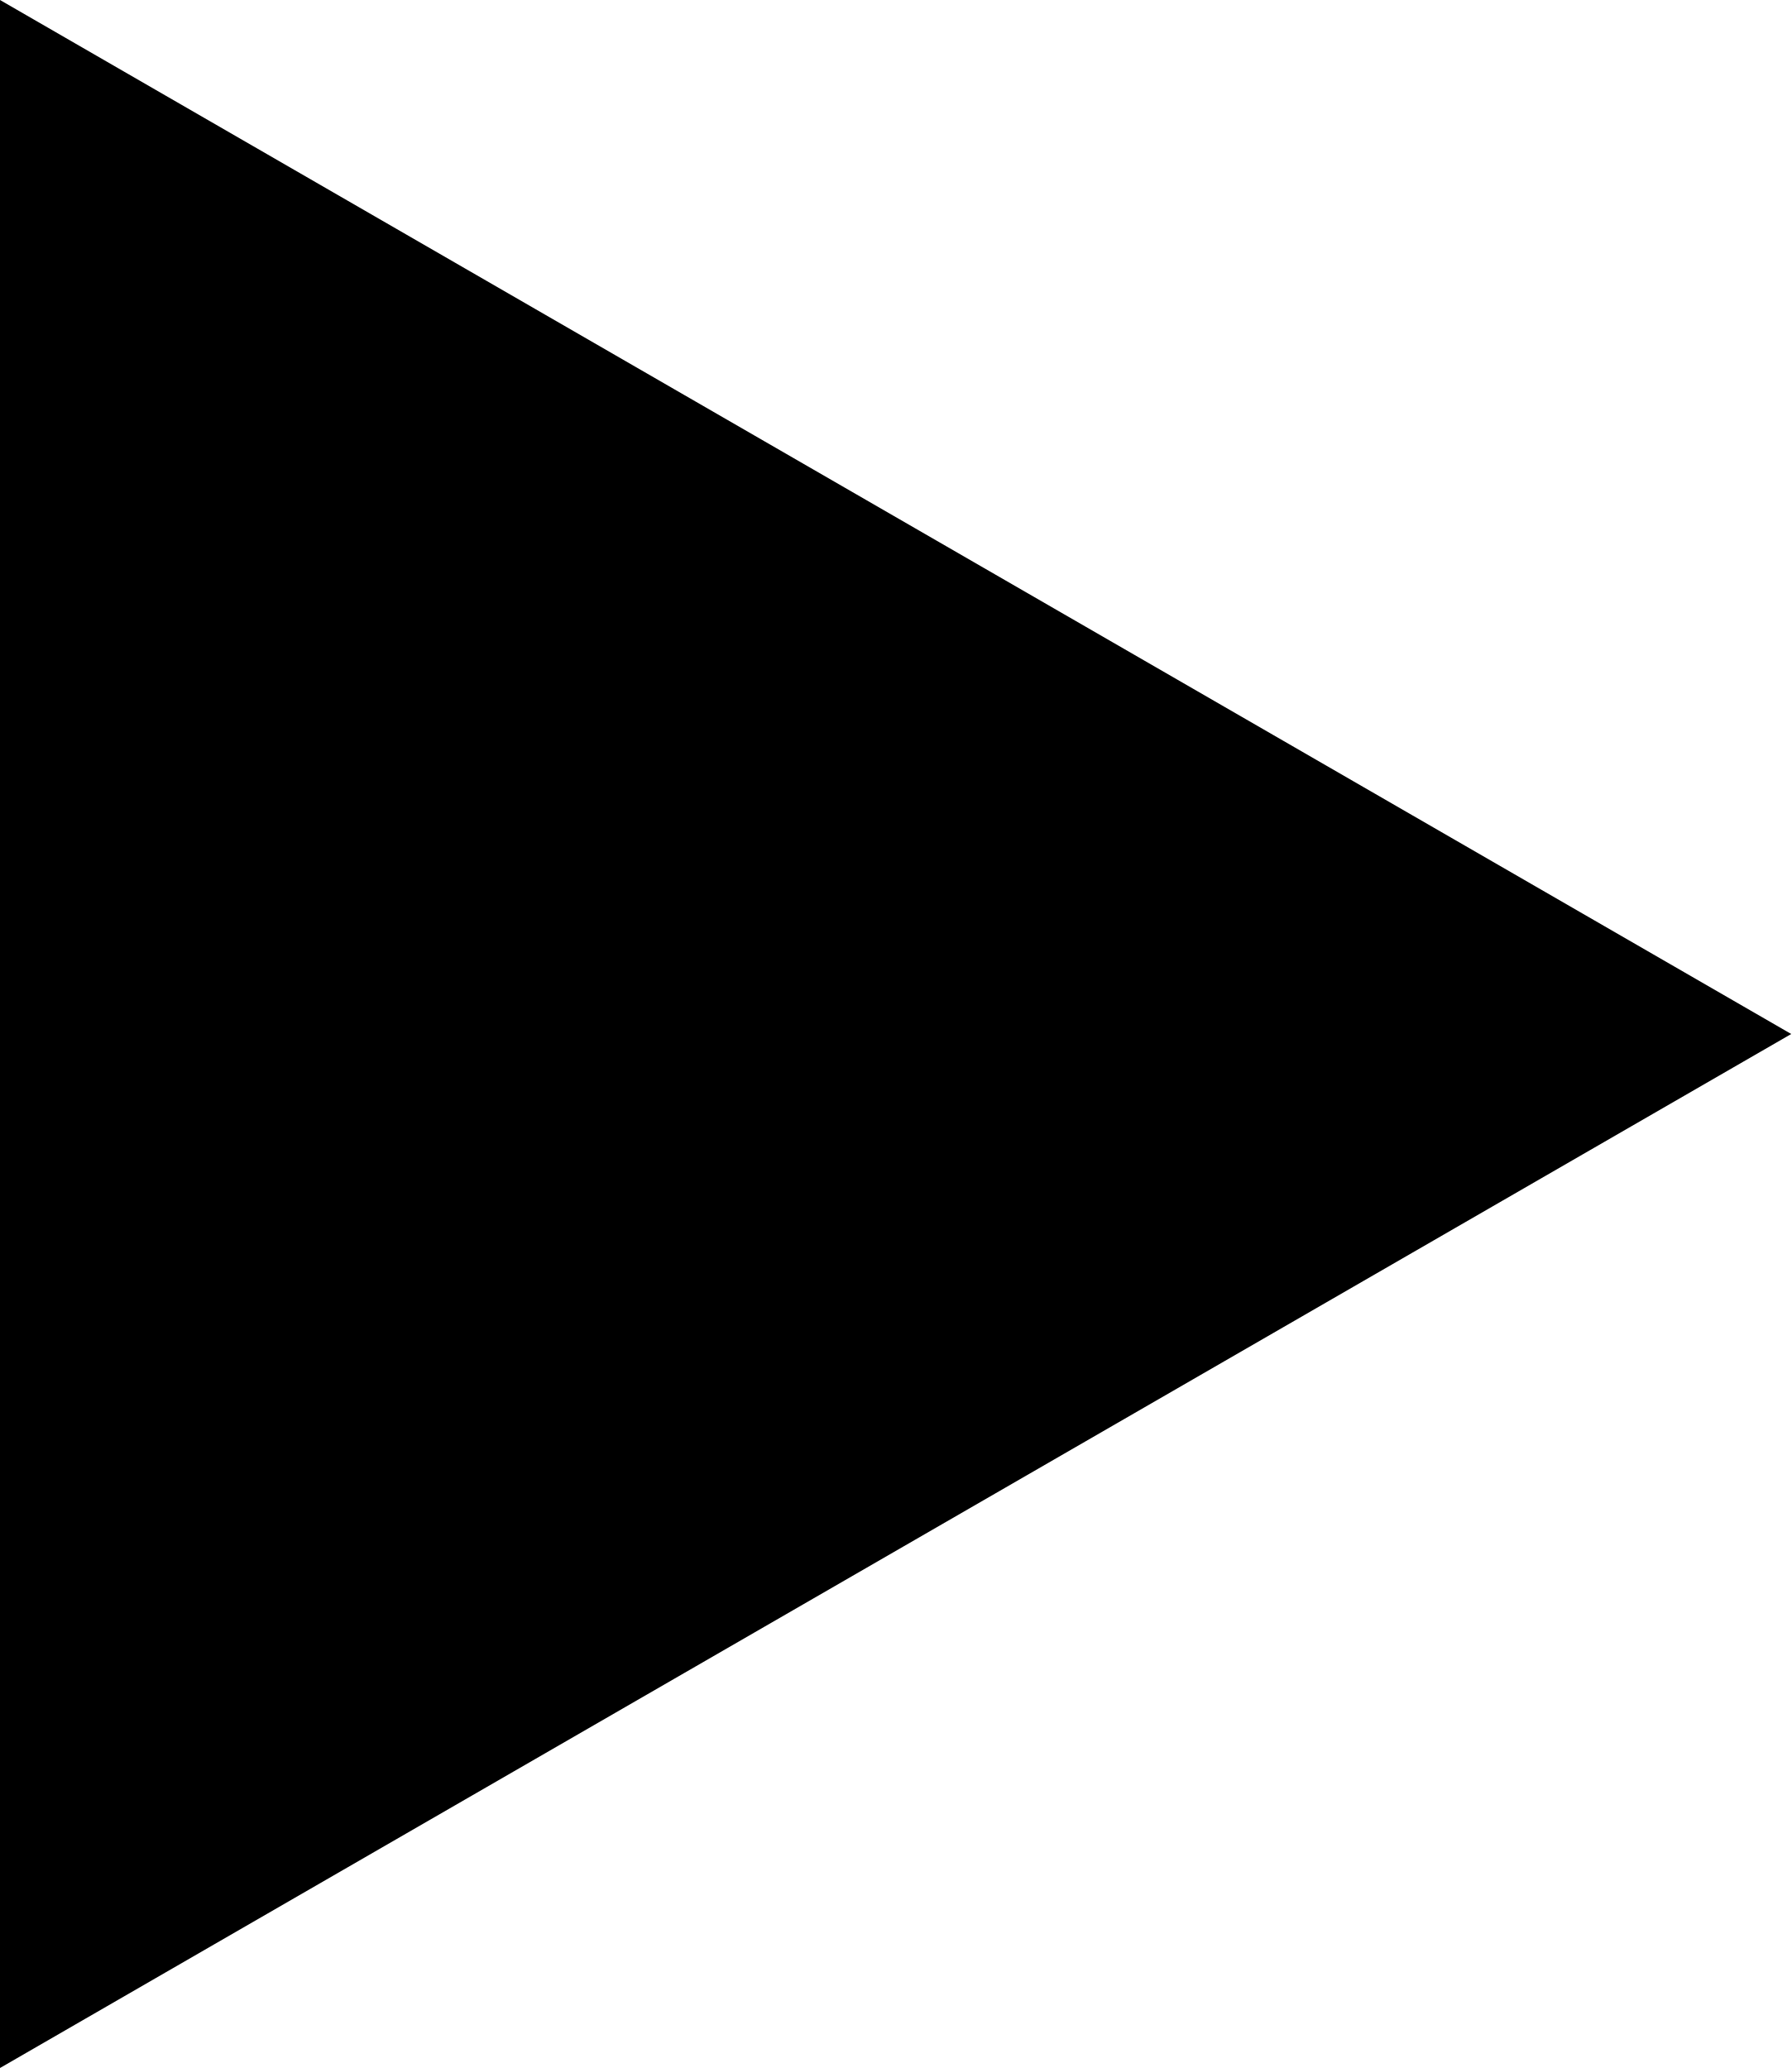
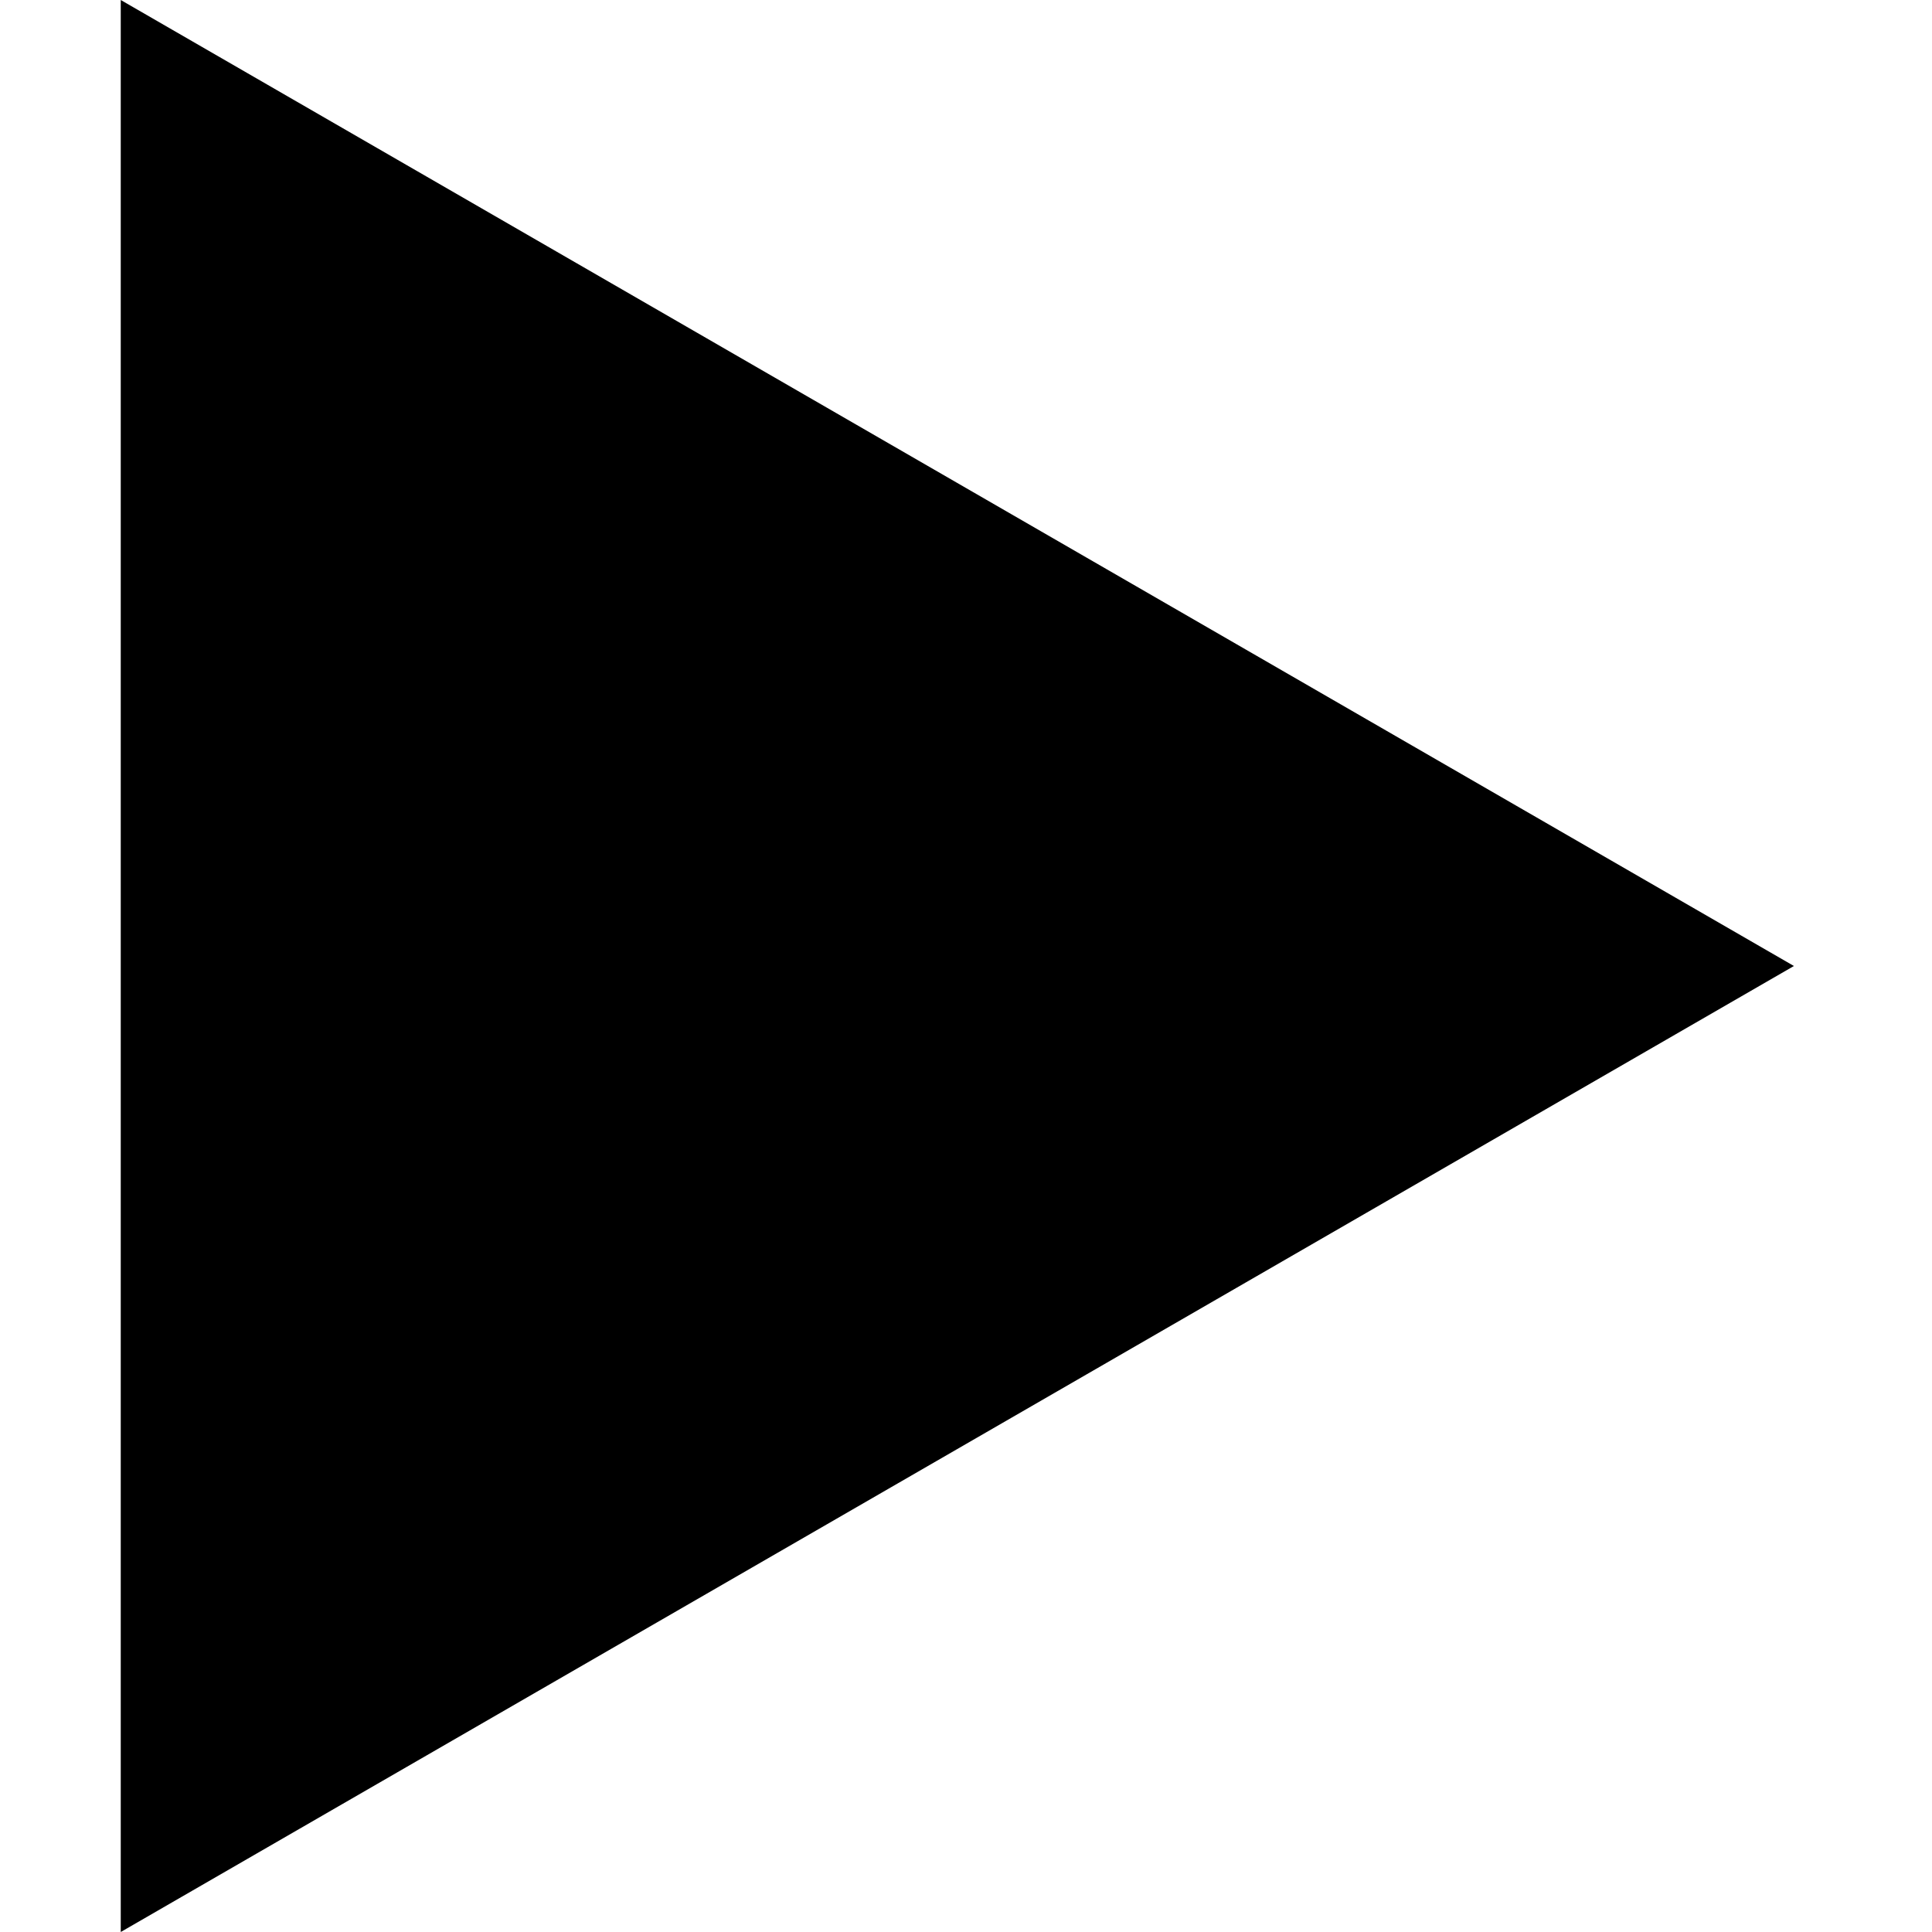
- <svg xmlns="http://www.w3.org/2000/svg" style="isolation:isolate" viewBox="250.097 229.479 9.386 10.838" width="9.386" height="10.838">
-   <path d="M250.097 240.317v-10.838l9.386 5.419z" />
+ <svg xmlns="http://www.w3.org/2000/svg" width="64" height="64">
+   <path d="M4 64V0l55.426 32L4 64z" />
</svg>
